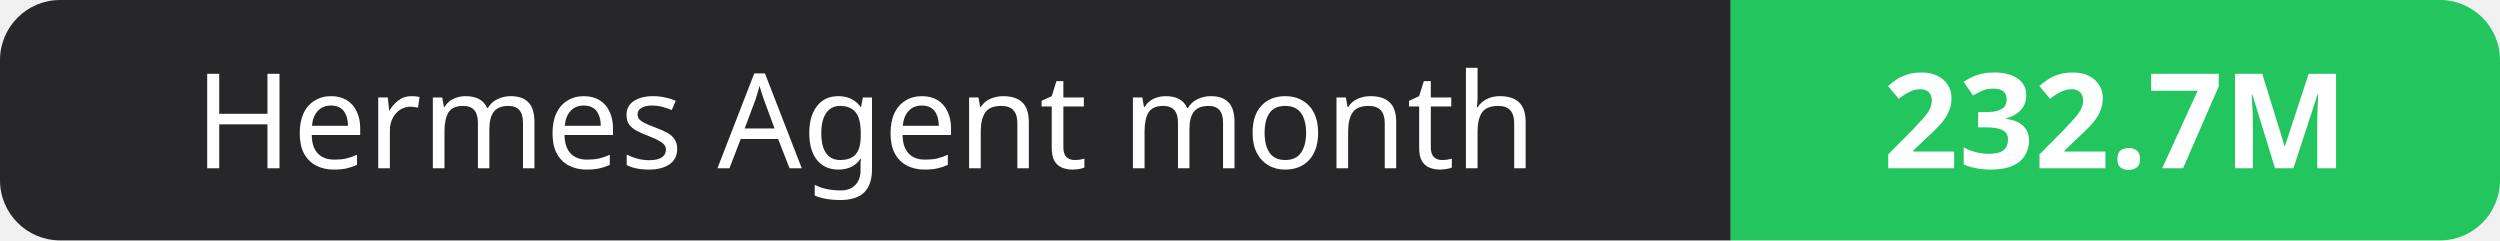
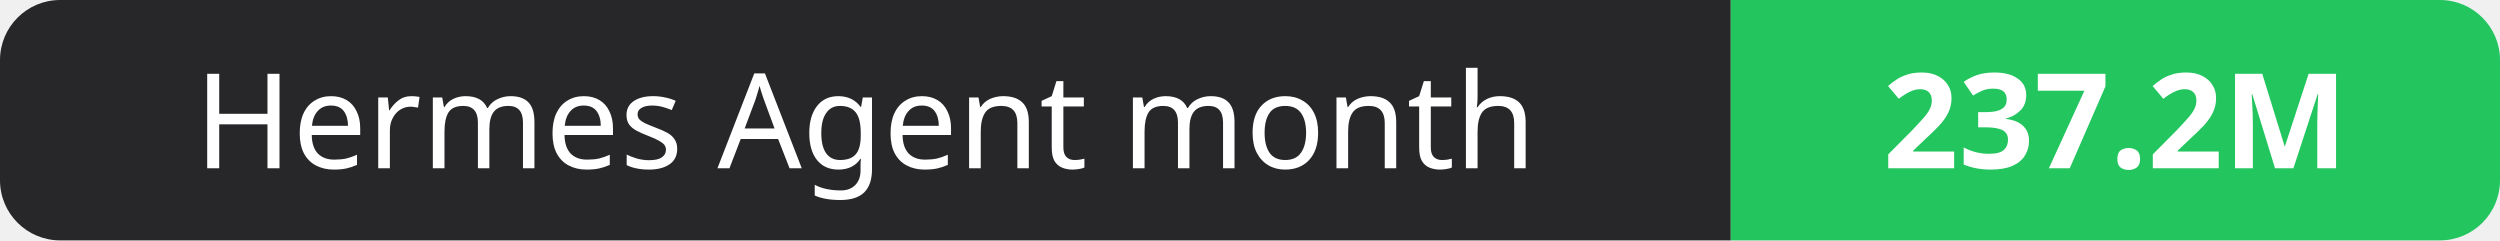
- <svg xmlns="http://www.w3.org/2000/svg" width="208" height="20" role="img" aria-label="Hermes Agent month: 232.7M">
+ <svg xmlns="http://www.w3.org/2000/svg" width="208" height="20" role="img" aria-label="Hermes Agent month: 237.2M">
  <clipPath id="r">
    <rect width="208" height="20" rx="5" fill="#fff" />
  </clipPath>
  <g clip-path="url(#r)">
    <rect width="144" height="20" fill="#27272a" />
    <rect x="144" width="64" height="20" fill="#22c55e" />
  </g>
  <g fill="#fff" text-anchor="middle" font-family="Verdana,Geneva,sans-serif" font-size="11">
    <text x="72.0" y="14">Hermes Agent month</text>
-     <text x="176.0" y="14" font-weight="700">232.7M</text>
+     <text x="176.0" y="14" font-weight="700">237.2M</text>
  </g>
</svg>
